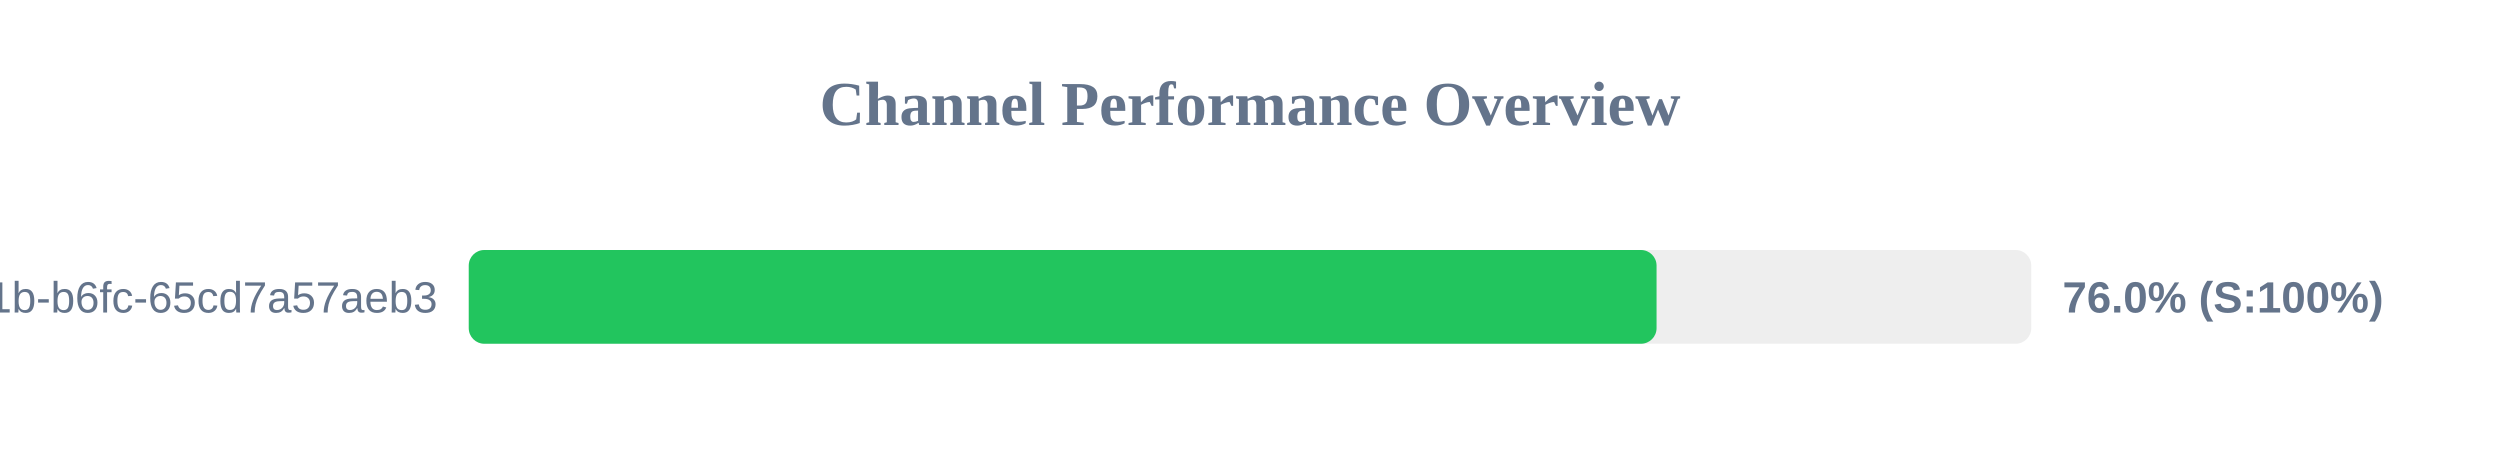
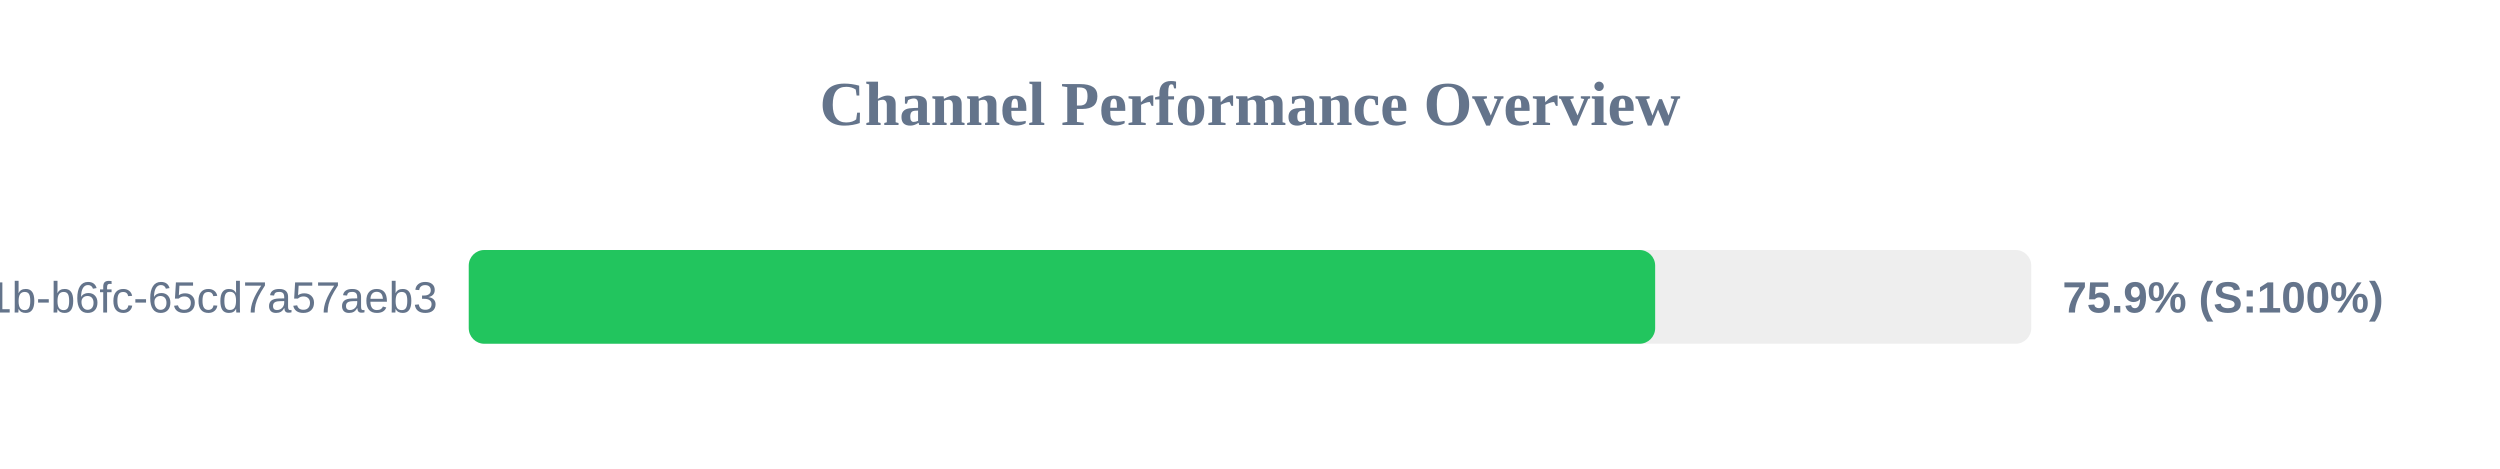
<svg xmlns="http://www.w3.org/2000/svg" width="800" height="150" version="1.1">
  <style>
        .row { font: 14px Arial; fill: #64748b; }
        .score { font: bold 14px Arial; fill: #64748b; }
    </style>
  <text x="400" y="40" text-anchor="middle" font-size="20px" font-weight="bold" fill="#64748b">Channel Performance Overview</text>
  <rect x="150" y="80" width="500" height="30" fill="#eee" rx="5" />
-   <rect x="150" y="80" width="380.1" height="30" fill="#22c55e" rx="5" />
+   <rect x="150" y="80" width="379.65" height="30" fill="#22c55e" rx="5" />
  <text x="140" y="100" text-anchor="end" class="row">?uuid=9c859345-959f-491b-b6fc-65cd7a57aeb3</text>
-   <text x="660" y="100" text-anchor="start" class="score">76.0% (S:100%)</text>
+   <text x="660" y="100" text-anchor="start" class="score">75.9% (S:100%)</text>
</svg>
